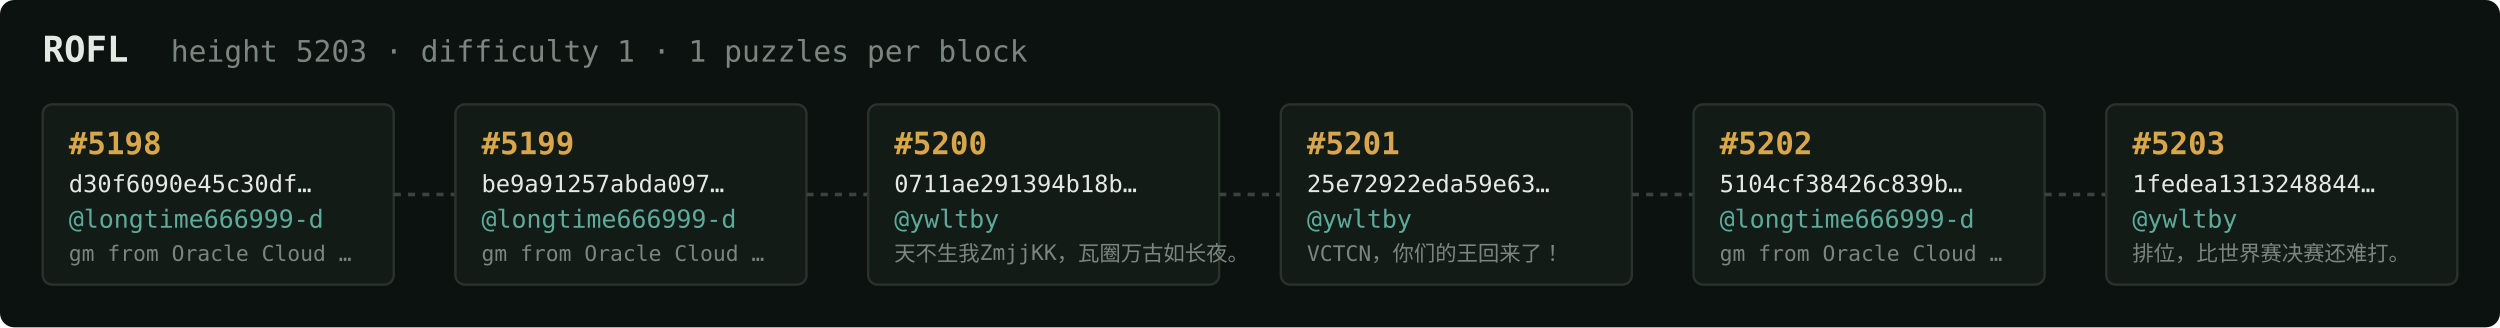
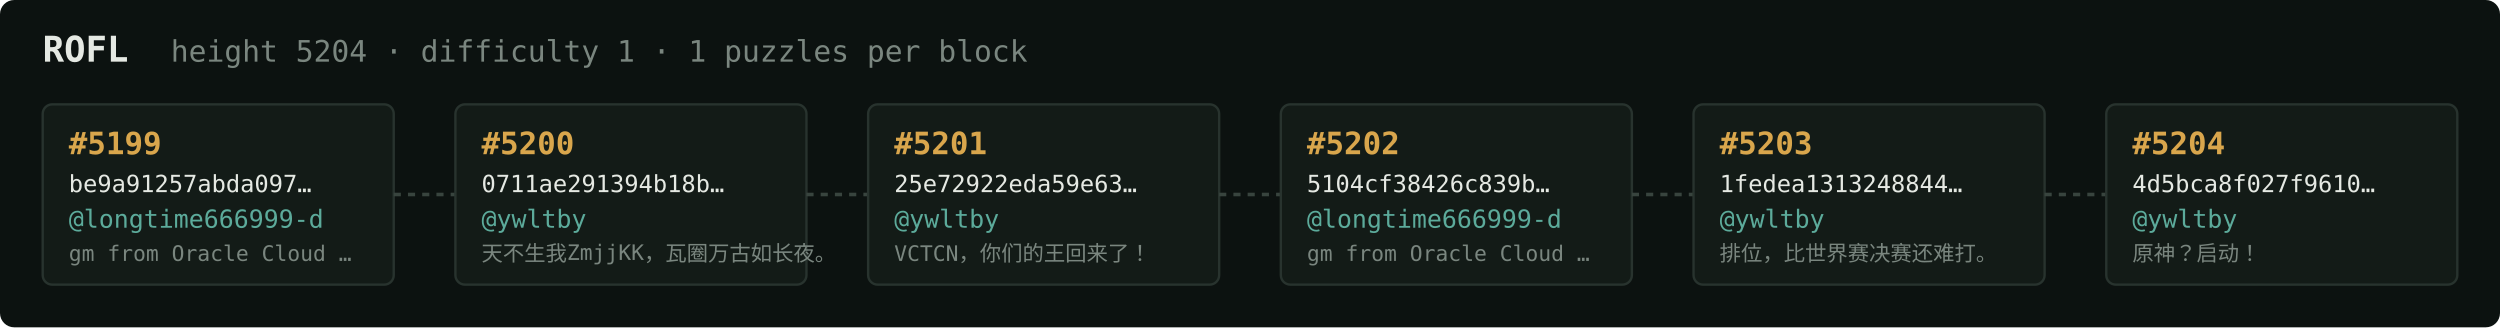
<svg xmlns="http://www.w3.org/2000/svg" width="1054" height="138" viewBox="0 0 1054 138" font-family="ui-monospace,SFMono-Regular,Menlo,monospace">
  <rect fill="#0c1210" width="1054" height="138" rx="6" />
  <text x="18" y="26" fill="#e5e9e3" font-size="15" font-weight="700">ROFL</text>
-   <text x="72" y="26" fill="#7a867f" font-size="12.5">height 5203 · difficulty 1 · 1 puzzles per block</text>
+   <text x="72" y="26" fill="#7a867f" font-size="12.5">height 5204 · difficulty 1 · 1 puzzles per block</text>
  <rect x="18" y="44" width="148" height="76" rx="4" fill="#131b17" stroke="#28332e" stroke-width="1" />
-   <text x="29" y="65" fill="#d9a64c" font-size="13" font-weight="700">#5198</text>
-   <text x="29" y="81" fill="#e5e9e3" font-size="10">d30f6090e45c30df…</text>
+   <text x="29" y="65" fill="#d9a64c" font-size="13" font-weight="700">#5199</text>
+   <text x="29" y="81" fill="#e5e9e3" font-size="10">be9a91257abda097…</text>
  <text x="29" y="96" fill="#5cab9b" font-size="10.5">@longtime666999-d</text>
  <text x="29" y="110" fill="#7a867f" font-size="9">gm from Oracle Cloud …</text>
  <line x1="166" y1="82.0" x2="192" y2="82.0" stroke="#38443e" stroke-width="1.5" stroke-dasharray="3 3" />
  <rect x="192" y="44" width="148" height="76" rx="4" fill="#131b17" stroke="#28332e" stroke-width="1" />
-   <text x="203" y="65" fill="#d9a64c" font-size="13" font-weight="700">#5199</text>
-   <text x="203" y="81" fill="#e5e9e3" font-size="10">be9a91257abda097…</text>
-   <text x="203" y="96" fill="#5cab9b" font-size="10.5">@longtime666999-d</text>
-   <text x="203" y="110" fill="#7a867f" font-size="9">gm from Oracle Cloud …</text>
+   <text x="203" y="65" fill="#d9a64c" font-size="13" font-weight="700">#5200</text>
+   <text x="203" y="81" fill="#e5e9e3" font-size="10">0711ae291394b18b…</text>
+   <text x="203" y="96" fill="#5cab9b" font-size="10.5">@ywltby</text>
+   <text x="203" y="110" fill="#7a867f" font-size="9">天不生我ZmjjKK，瓦圈万古如长夜。</text>
  <line x1="340" y1="82.0" x2="366" y2="82.0" stroke="#38443e" stroke-width="1.5" stroke-dasharray="3 3" />
  <rect x="366" y="44" width="148" height="76" rx="4" fill="#131b17" stroke="#28332e" stroke-width="1" />
-   <text x="377" y="65" fill="#d9a64c" font-size="13" font-weight="700">#5200</text>
-   <text x="377" y="81" fill="#e5e9e3" font-size="10">0711ae291394b18b…</text>
+   <text x="377" y="65" fill="#d9a64c" font-size="13" font-weight="700">#5201</text>
+   <text x="377" y="81" fill="#e5e9e3" font-size="10">25e72922eda59e63…</text>
  <text x="377" y="96" fill="#5cab9b" font-size="10.5">@ywltby</text>
-   <text x="377" y="110" fill="#7a867f" font-size="9">天不生我ZmjjKK，瓦圈万古如长夜。</text>
+   <text x="377" y="110" fill="#7a867f" font-size="9">VCTCN，你们的王回来了！</text>
  <line x1="514" y1="82.0" x2="540" y2="82.0" stroke="#38443e" stroke-width="1.5" stroke-dasharray="3 3" />
  <rect x="540" y="44" width="148" height="76" rx="4" fill="#131b17" stroke="#28332e" stroke-width="1" />
-   <text x="551" y="65" fill="#d9a64c" font-size="13" font-weight="700">#5201</text>
-   <text x="551" y="81" fill="#e5e9e3" font-size="10">25e72922eda59e63…</text>
-   <text x="551" y="96" fill="#5cab9b" font-size="10.5">@ywltby</text>
-   <text x="551" y="110" fill="#7a867f" font-size="9">VCTCN，你们的王回来了！</text>
+   <text x="551" y="65" fill="#d9a64c" font-size="13" font-weight="700">#5202</text>
+   <text x="551" y="81" fill="#e5e9e3" font-size="10">5104cf38426c839b…</text>
+   <text x="551" y="96" fill="#5cab9b" font-size="10.5">@longtime666999-d</text>
+   <text x="551" y="110" fill="#7a867f" font-size="9">gm from Oracle Cloud …</text>
  <line x1="688" y1="82.0" x2="714" y2="82.0" stroke="#38443e" stroke-width="1.5" stroke-dasharray="3 3" />
  <rect x="714" y="44" width="148" height="76" rx="4" fill="#131b17" stroke="#28332e" stroke-width="1" />
-   <text x="725" y="65" fill="#d9a64c" font-size="13" font-weight="700">#5202</text>
-   <text x="725" y="81" fill="#e5e9e3" font-size="10">5104cf38426c839b…</text>
-   <text x="725" y="96" fill="#5cab9b" font-size="10.5">@longtime666999-d</text>
-   <text x="725" y="110" fill="#7a867f" font-size="9">gm from Oracle Cloud …</text>
+   <text x="725" y="65" fill="#d9a64c" font-size="13" font-weight="700">#5203</text>
+   <text x="725" y="81" fill="#e5e9e3" font-size="10">1fedea1313248844…</text>
+   <text x="725" y="96" fill="#5cab9b" font-size="10.5">@ywltby</text>
+   <text x="725" y="110" fill="#7a867f" font-size="9">排位，比世界赛决赛还难打。</text>
  <line x1="862" y1="82.0" x2="888" y2="82.0" stroke="#38443e" stroke-width="1.5" stroke-dasharray="3 3" />
  <rect x="888" y="44" width="148" height="76" rx="4" fill="#131b17" stroke="#28332e" stroke-width="1" />
-   <text x="899" y="65" fill="#d9a64c" font-size="13" font-weight="700">#5203</text>
-   <text x="899" y="81" fill="#e5e9e3" font-size="10">1fedea1313248844…</text>
+   <text x="899" y="65" fill="#d9a64c" font-size="13" font-weight="700">#5204</text>
+   <text x="899" y="81" fill="#e5e9e3" font-size="10">4d5bca8f027f9610…</text>
  <text x="899" y="96" fill="#5cab9b" font-size="10.5">@ywltby</text>
-   <text x="899" y="110" fill="#7a867f" font-size="9">排位，比世界赛决赛还难打。</text>
+   <text x="899" y="110" fill="#7a867f" font-size="9">原神？启动！</text>
</svg>
